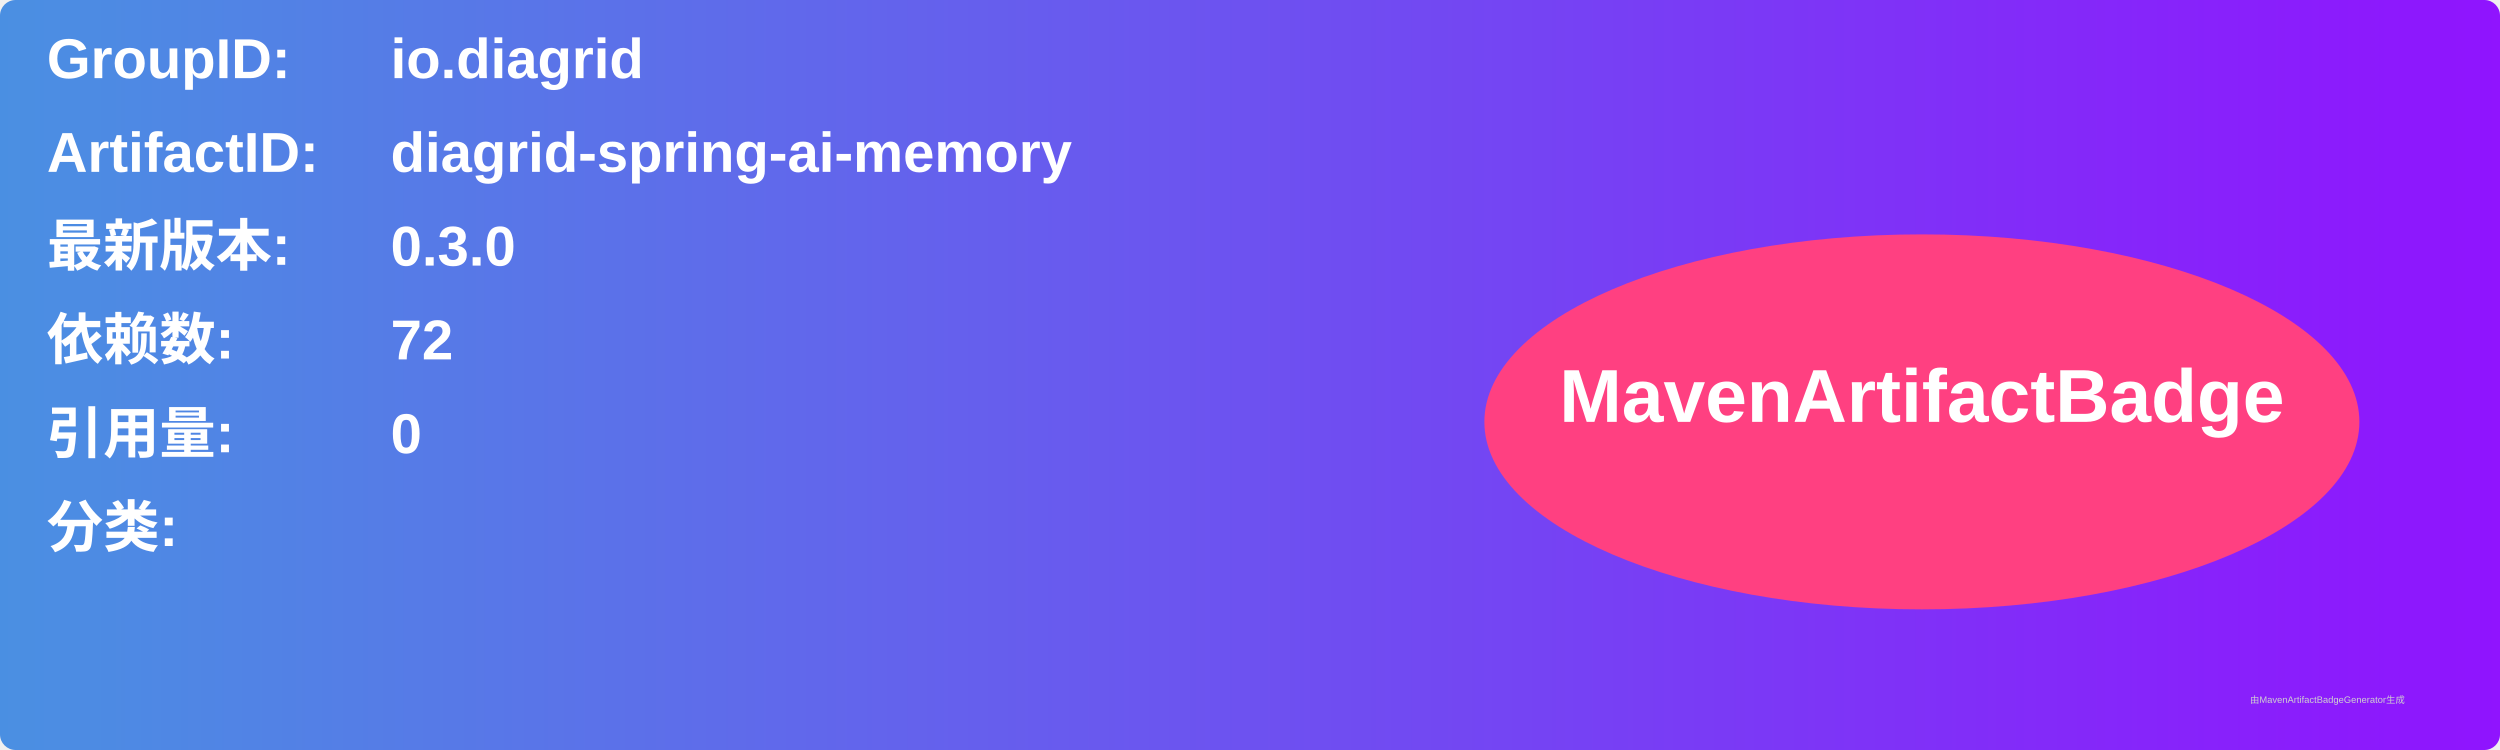
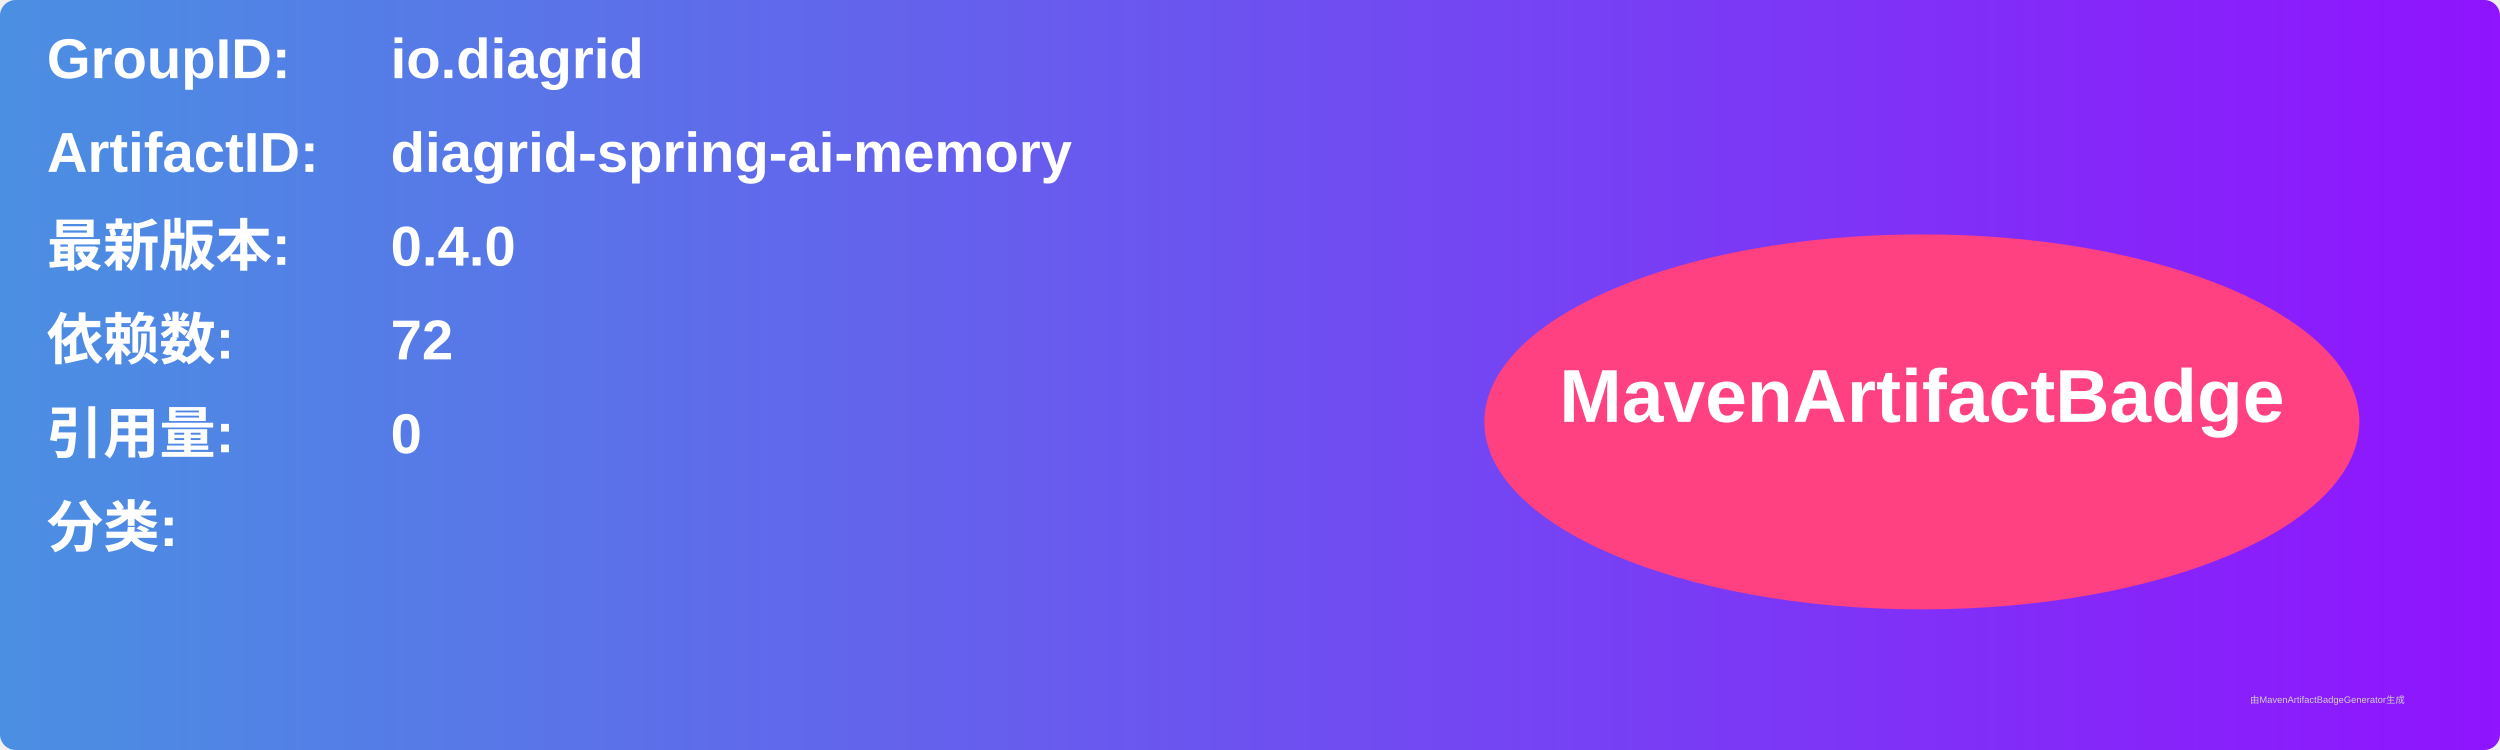
<svg xmlns="http://www.w3.org/2000/svg" width="800" height="240" viewBox="0 0 800 240">
  <linearGradient id="grad" x1="0%" y1="0%" x2="100%" y2="0%">
    <stop offset="0%" stop-color="#4a90e2" />
    <stop offset="100%" stop-color="#9013fe" />
  </linearGradient>
  <rect width="100%" height="100%" rx="5" ry="5" fill="url(#grad)" />
  <g transform="translate(15, 15)">
    <text x="0" y="10" font-family="Arial" font-size="18" fill="white" font-weight="bold" width="260">GroupID:</text>
    <text x="110" y="10" font-family="Arial" font-size="18" fill="white" font-weight="bold" width="460">io.diagrid</text>
    <text x="0" y="40" font-family="Arial" font-size="18" fill="white" font-weight="bold" width="260">ArtifactID:</text>
    <text x="110" y="40" font-family="Arial" font-size="18" fill="white" font-weight="bold" width="460">diagrid-spring-ai-memory</text>
    <text x="0" y="70" font-family="Arial" font-size="18" fill="white" font-weight="bold">最新版本:</text>
    <text x="110" y="70" font-family="Arial" font-size="18" fill="white" font-weight="bold">
-       <tspan font-weight="bold">0.3.0</tspan>
+       <tspan font-weight="bold">0.4.0</tspan>
    </text>
    <text x="0" y="100" font-family="Arial" font-size="18" fill="white" font-weight="bold">依赖数: </text>
    <text x="110" y="100" font-family="Arial" font-size="18" fill="white">
      <tspan font-weight="bold">72</tspan>
    </text>
    <text x="0" y="130" font-family="Arial" font-size="18" fill="white" font-weight="bold">引用量: </text>
    <text x="110" y="130" font-family="Arial" font-size="18" fill="white">
      <tspan font-weight="bold">0</tspan>
    </text>
    <text x="0" y="160" font-family="Arial" font-size="18" fill="white" font-weight="bold">分类:</text>
    <text x="10" y="190" font-family="Arial" font-size="10" fill="white">
      <tspan font-weight="bold" />
    </text>
    <ellipse cx="600" cy="120" rx="140" ry="60" fill="#ff4081" />
    <text x="600" y="120" text-anchor="middle" font-family="Arial" font-size="24" fill="white" font-weight="bold">MavenArtifactBadge</text>
  </g>
  <text x="720" y="225" font-family="Arial" font-size="3" fill="#d0d0d0">由MavenArtifactBadgeGenerator生成</text>
</svg>
